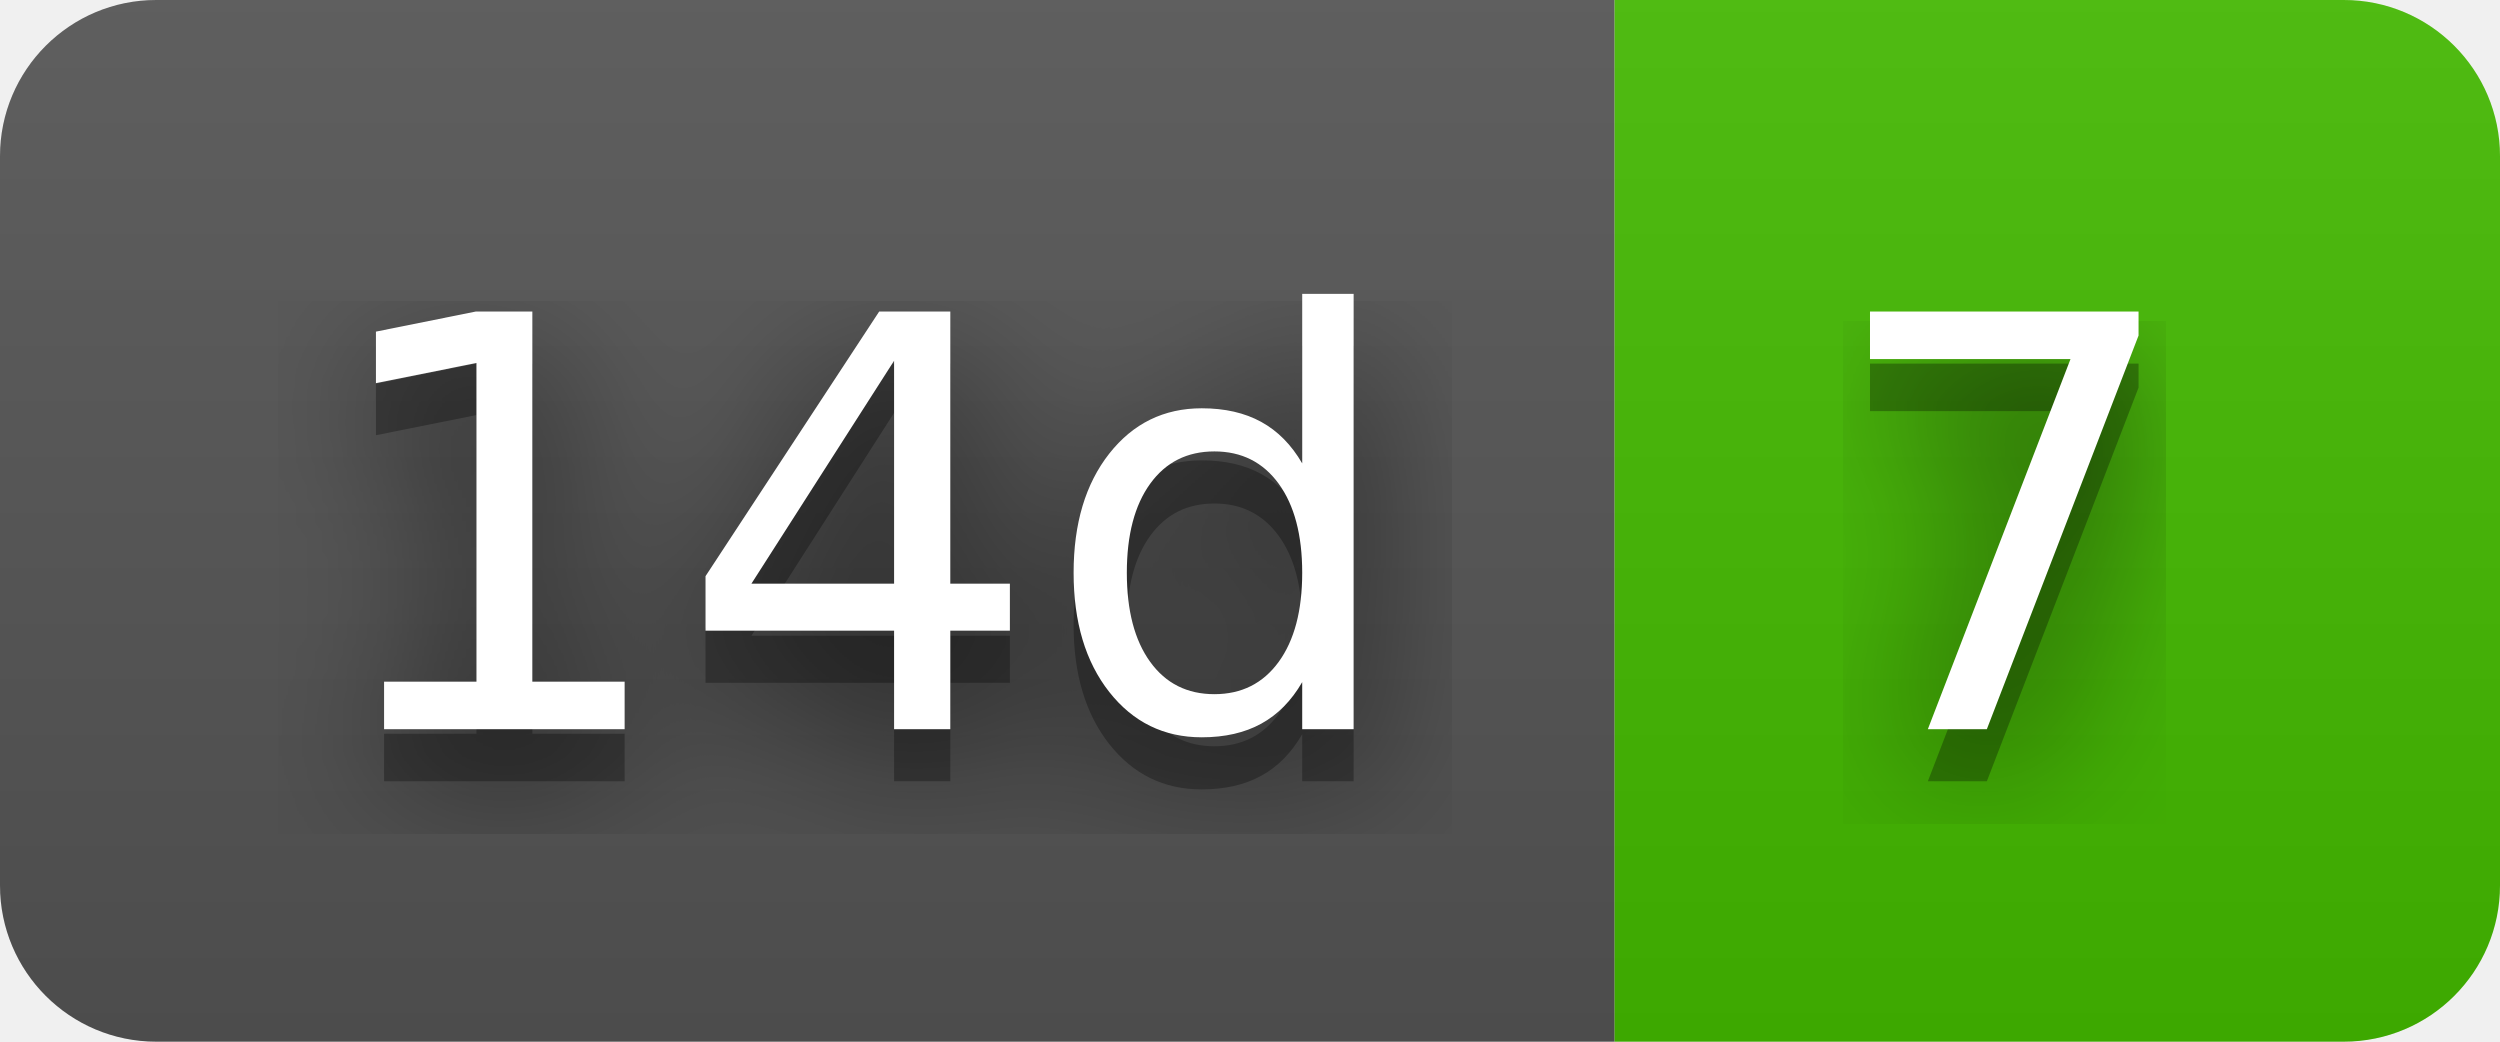
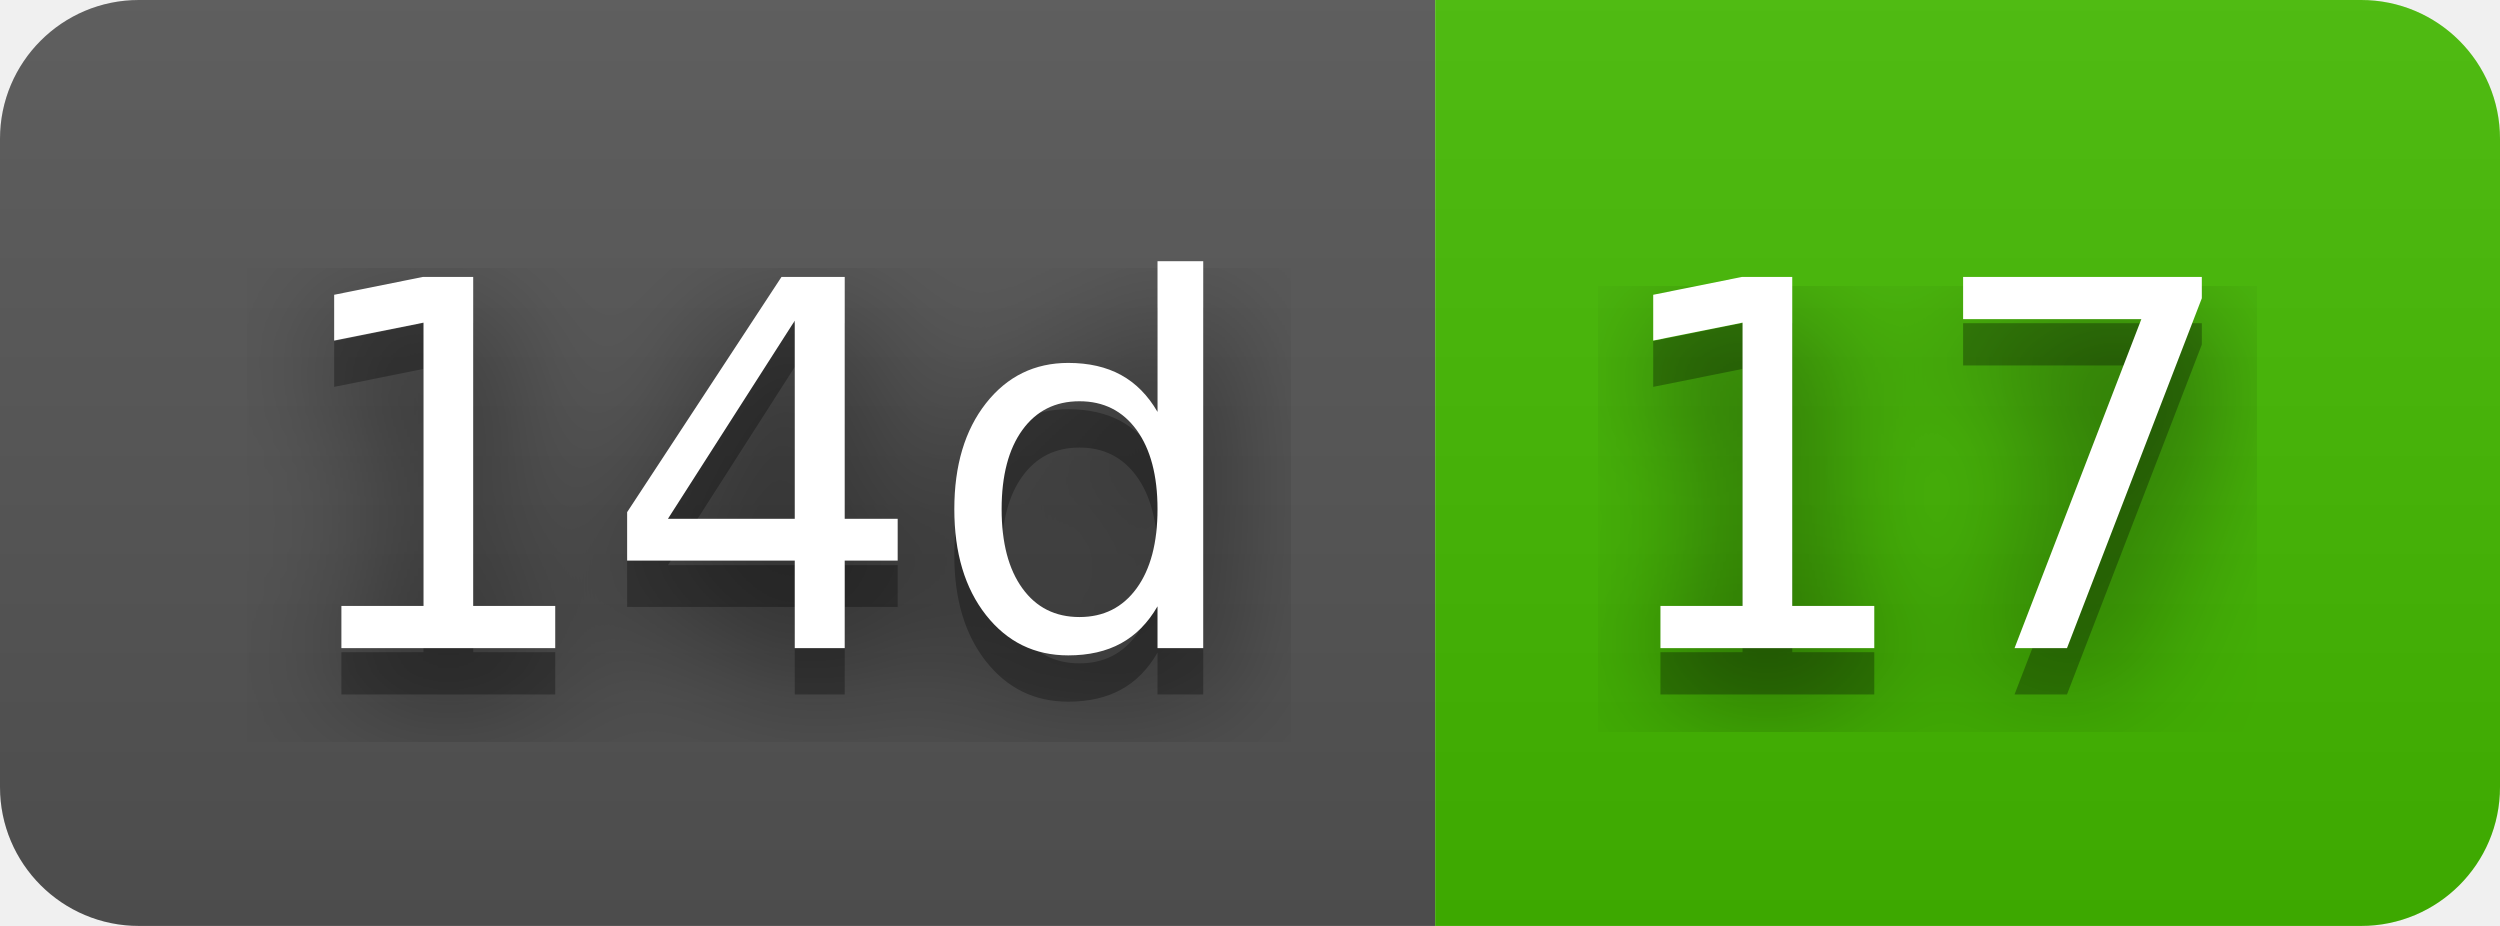
- <svg xmlns="http://www.w3.org/2000/svg" width="48" height="20" role="img" aria-label="14d: 7">
+ <svg xmlns="http://www.w3.org/2000/svg" width="54" height="20" role="img" aria-label="14d: 17">
  <filter id="blur">
    <feGaussianBlur stdDeviation="16" />
  </filter>
  <linearGradient id="s" x2="0" y2="100%">
    <stop offset="0" stop-color="#bbb" stop-opacity=".1" />
    <stop offset="1" stop-opacity=".1" />
  </linearGradient>
  <clipPath id="r">
-     <rect width="48" height="20" rx="3" />
+     <rect width="54" height="20" rx="3" />
  </clipPath>
  <g clip-path="url(#r)">
    <rect width="31" height="20" fill="#555" />
-     <rect x="31" width="17" height="20" fill="#4b0" />
-     <rect width="48" height="20" fill="url(#s)" />
+     <rect x="31" width="23" height="20" fill="#4b0" />
+     <rect width="54" height="20" fill="url(#s)" />
  </g>
  <g fill="#fff" text-anchor="middle" font-family="Verdana,Geneva,DejaVu Sans,sans-serif" text-rendering="geometricPrecision" font-size="110">
    <g transform="scale(.1)">
      <g aria-hidden="true" fill="#010101">
        <text x="165" y="150" fill-opacity=".8" filter="url(#blur)" textLength="210">14d</text>
        <text x="165" y="150" fill-opacity=".3" textLength="210">14d</text>
      </g>
      <text x="165" y="140" textLength="210">14d</text>
    </g>
    <g transform="scale(.1)">
      <g aria-hidden="true" fill="#010101">
-         <text x="385" y="150" fill-opacity=".8" filter="url(#blur)" textLength="70">7</text>
-         <text x="385" y="150" fill-opacity=".3" textLength="70">7</text>
+         <text x="415" y="150" fill-opacity=".8" filter="url(#blur)" textLength="130">17</text>
+         <text x="415" y="150" fill-opacity=".3" textLength="130">17</text>
      </g>
-       <text x="385" y="140" textLength="70">7</text>
+       <text x="415" y="140" textLength="130">17</text>
    </g>
  </g>
</svg>
